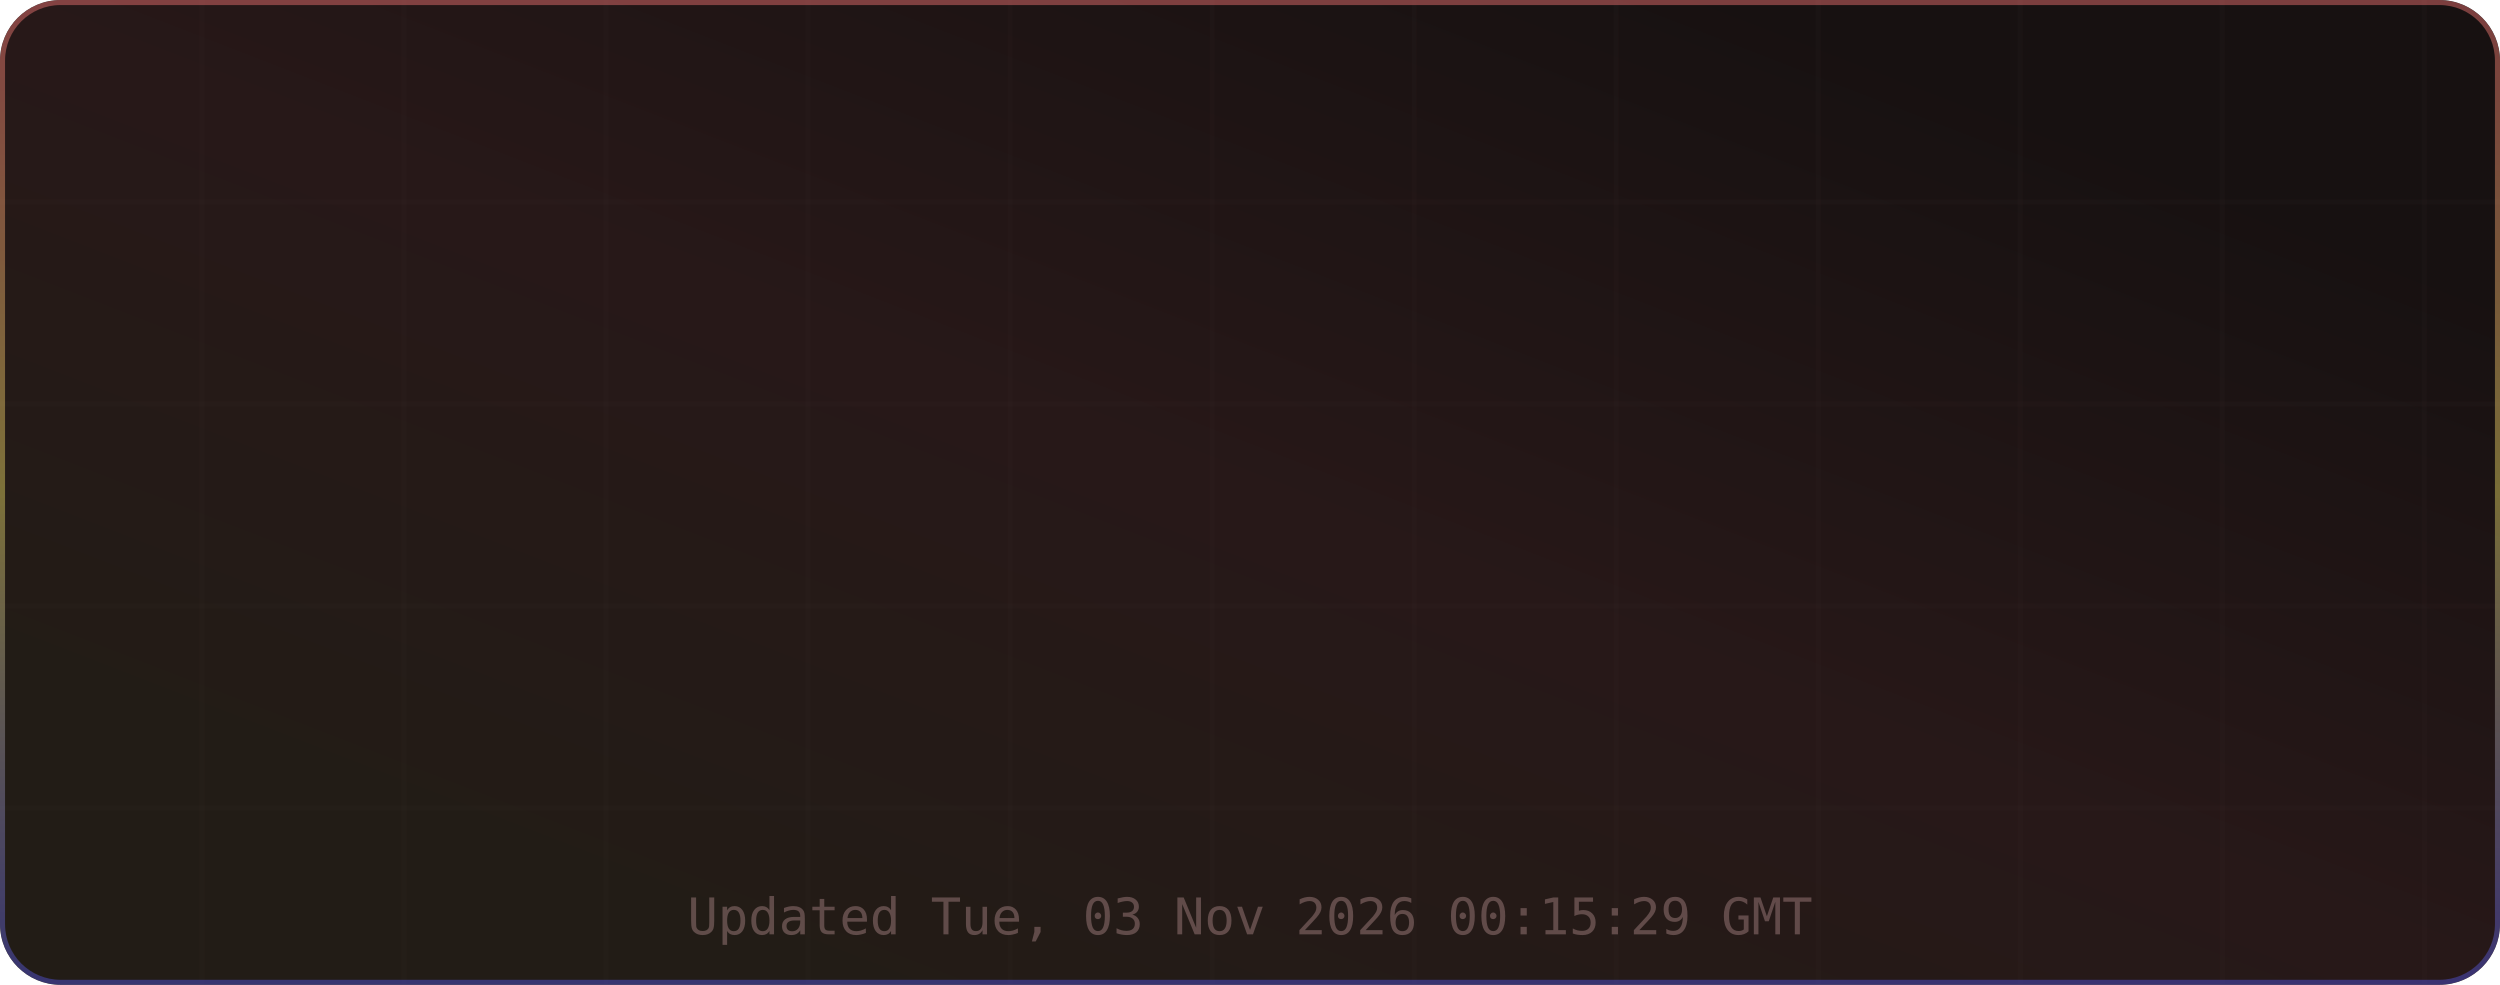
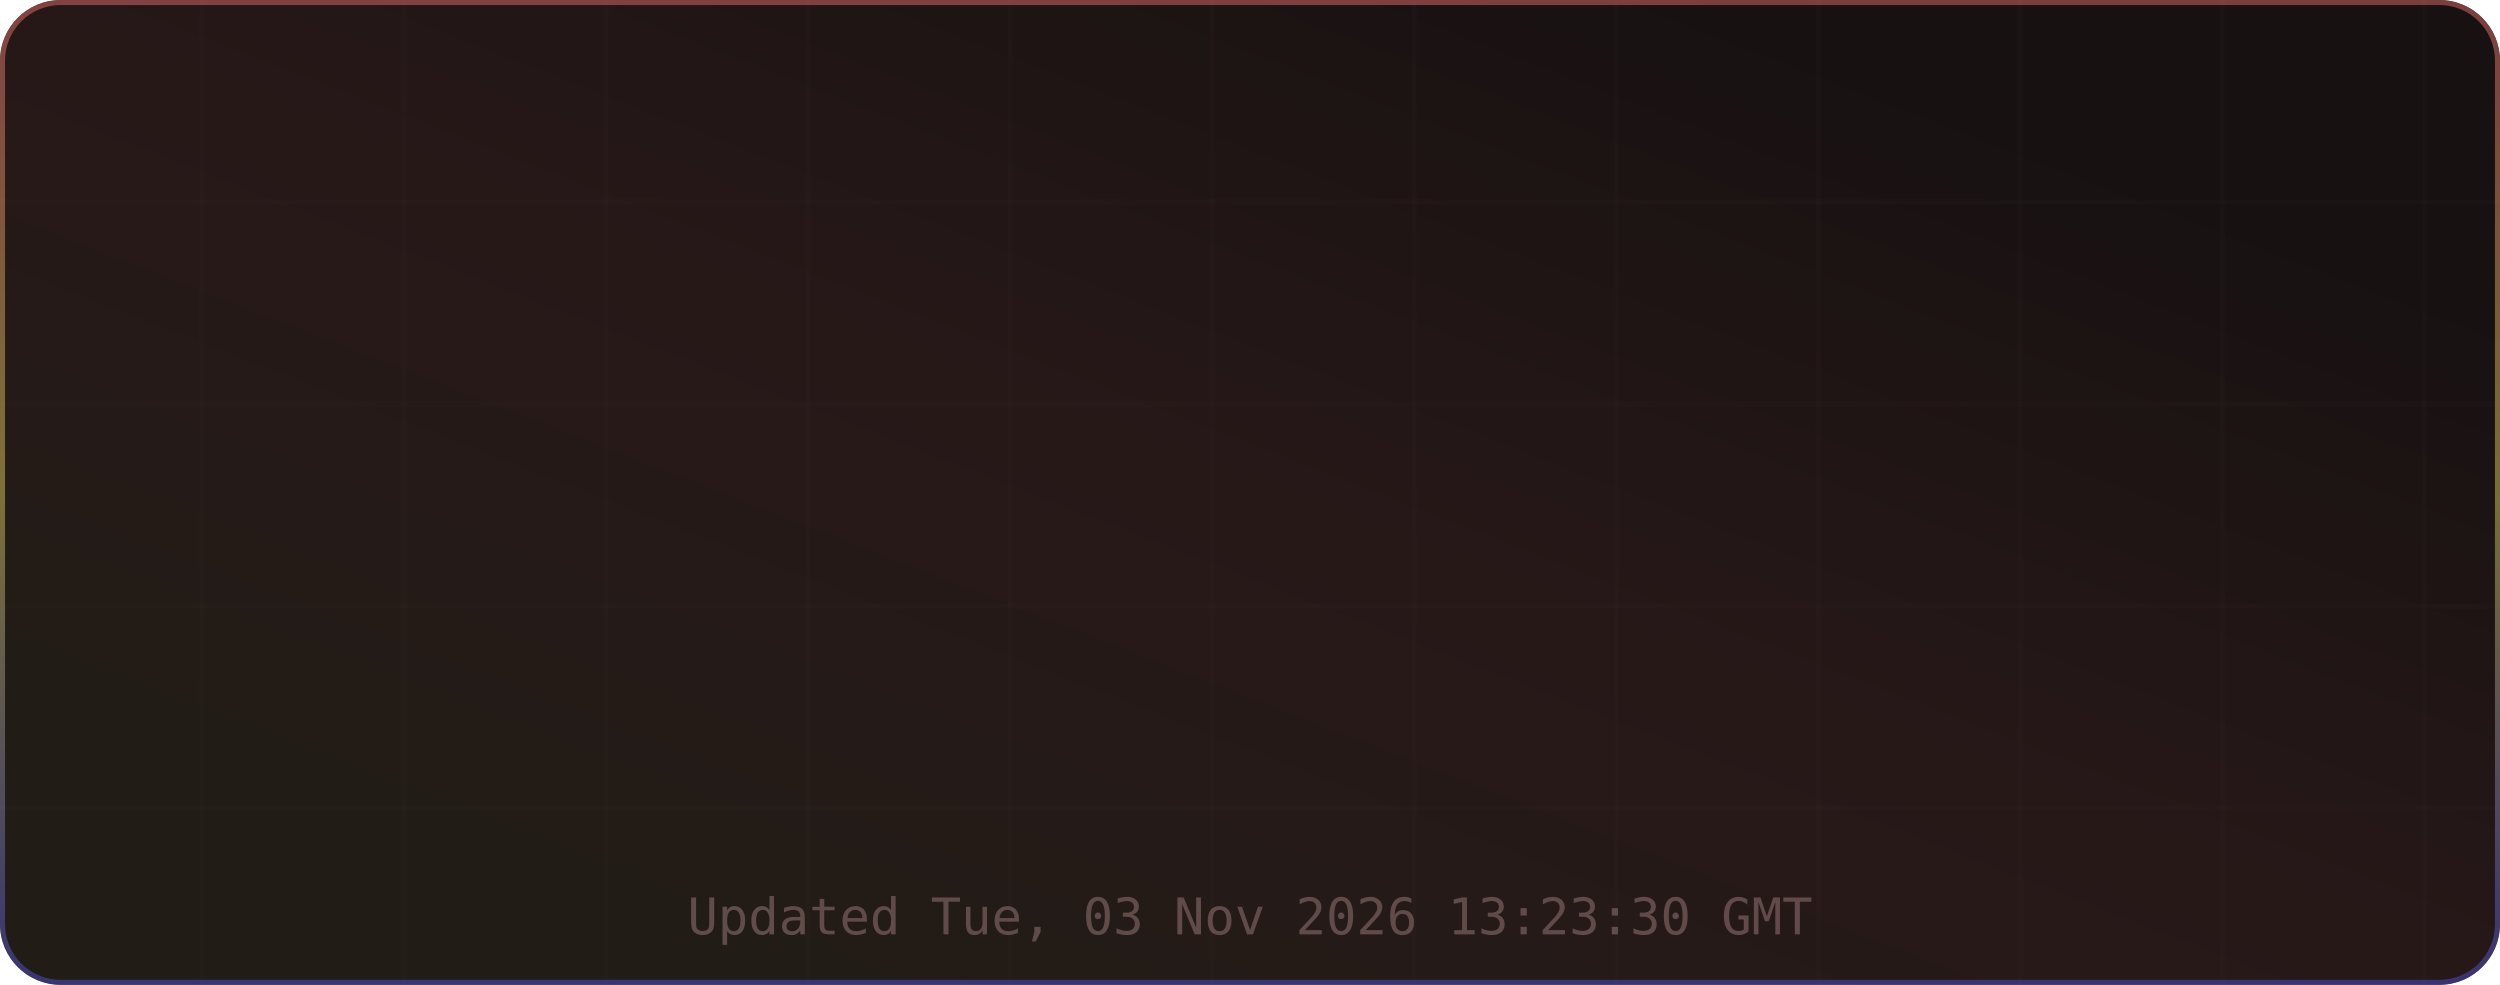
<svg xmlns="http://www.w3.org/2000/svg" width="495" height="195" viewBox="0 0 495 195" role="img" aria-label="TM's GitHub Stats">
  <defs>
    <linearGradient id="grad-bg" x1="0.85" y1="0.15" x2="0.15" y2="0.85" gradientUnits="objectBoundingBox">
      <stop offset="0%" stop-color="#171111" />
      <stop offset="50%" stop-color="#271818" />
      <stop offset="100%" stop-color="#221c16" />
      <animateTransform attributeName="gradientTransform" type="rotate" values="0 0.5 0.5; 360 0.5 0.5" dur="12s" repeatCount="indefinite" />
    </linearGradient>
    <linearGradient id="grad-accent" x1="0.5" y1="0" x2="0.5" y2="1" gradientUnits="objectBoundingBox">
      <stop offset="0%" stop-color="#e06c6c" />
      <stop offset="50%" stop-color="#d6c85c" />
      <stop offset="100%" stop-color="#4d4dcb" />
      <animateTransform attributeName="gradientTransform" type="rotate" values="0 0.5 0.5; 360 0.5 0.5" dur="8s" repeatCount="indefinite" />
    </linearGradient>
    <linearGradient id="grad-chart" x1="0.5" y1="0" x2="0.5" y2="1" gradientUnits="objectBoundingBox">
      <stop offset="0%" stop-color="#e06c6c" stop-opacity="0.9" />
      <stop offset="100%" stop-color="#d6c85c" stop-opacity="0.7" />
    </linearGradient>
    <radialGradient id="grad-glow" cx="0.5" cy="0.5" r="0.6" gradientUnits="objectBoundingBox">
      <stop offset="0%" stop-color="#e06c6c" stop-opacity="0.3" />
      <stop offset="100%" stop-color="#e06c6c" stop-opacity="0" />
    </radialGradient>
    <filter id="drop-shadow" x="-20%" y="-20%" width="140%" height="140%">
      <feGaussianBlur in="SourceAlpha" stdDeviation="3" />
      <feOffset dx="0" dy="2" />
      <feComponentTransfer>
        <feFuncA type="linear" slope="0.4" />
      </feComponentTransfer>
      <feMerge>
        <feMergeNode />
        <feMergeNode in="SourceGraphic" />
      </feMerge>
    </filter>
    <filter id="glow-filter" x="-30%" y="-30%" width="160%" height="160%">
      <feGaussianBlur stdDeviation="4" result="blur" />
      <feMerge>
        <feMergeNode in="blur" />
        <feMergeNode in="SourceGraphic" />
      </feMerge>
    </filter>
    <clipPath id="card-clip">
      <rect width="495" height="195" rx="12" ry="12" />
    </clipPath>
  </defs>
  <defs>
    <filter id="noise" x="0" y="0" width="100%" height="100%">
      <feTurbulence type="fractalNoise" baseFrequency="0.65" numOctaves="3" stitchTiles="stitch" />
      <feColorMatrix type="saturate" values="0" />
      <feBlend in="SourceGraphic" mode="overlay" result="blend" />
      <feComposite in="blend" in2="SourceGraphic" operator="in" />
    </filter>
  </defs>
  <g clip-path="url(#card-clip)">
    <rect x="0" y="0" width="495" height="195" rx="12" ry="12" fill="url(#grad-bg)" clip-path="url(#card-clip)" />
    <g opacity="1">
      <line x1="40" y1="0" x2="40" y2="195" stroke="#432d2d" stroke-width="1" opacity="0.08" />
      <line x1="80" y1="0" x2="80" y2="195" stroke="#432d2d" stroke-width="1" opacity="0.08" />
      <line x1="120" y1="0" x2="120" y2="195" stroke="#432d2d" stroke-width="1" opacity="0.08" />
      <line x1="160" y1="0" x2="160" y2="195" stroke="#432d2d" stroke-width="1" opacity="0.08" />
      <line x1="200" y1="0" x2="200" y2="195" stroke="#432d2d" stroke-width="1" opacity="0.08" />
      <line x1="240" y1="0" x2="240" y2="195" stroke="#432d2d" stroke-width="1" opacity="0.08" />
      <line x1="280" y1="0" x2="280" y2="195" stroke="#432d2d" stroke-width="1" opacity="0.08" />
      <line x1="320" y1="0" x2="320" y2="195" stroke="#432d2d" stroke-width="1" opacity="0.08" />
      <line x1="360" y1="0" x2="360" y2="195" stroke="#432d2d" stroke-width="1" opacity="0.08" />
      <line x1="400" y1="0" x2="400" y2="195" stroke="#432d2d" stroke-width="1" opacity="0.08" />
      <line x1="440" y1="0" x2="440" y2="195" stroke="#432d2d" stroke-width="1" opacity="0.08" />
      <line x1="480" y1="0" x2="480" y2="195" stroke="#432d2d" stroke-width="1" opacity="0.08" />
      <line x1="0" y1="40" x2="495" y2="40" stroke="#432d2d" stroke-width="1" opacity="0.08" />
      <line x1="0" y1="80" x2="495" y2="80" stroke="#432d2d" stroke-width="1" opacity="0.08" />
      <line x1="0" y1="120" x2="495" y2="120" stroke="#432d2d" stroke-width="1" opacity="0.08" />
      <line x1="0" y1="160" x2="495" y2="160" stroke="#432d2d" stroke-width="1" opacity="0.08" />
    </g>
    <rect x="0.5" y="0.5" width="494" height="194" rx="11.5" fill="none" stroke="url(#grad-accent)" stroke-width="1" opacity="0.5" />
    <g id="title-section" opacity="0">
      <text x="20" y="36" font-size="18" dominant-baseline="middle">⚡</text>
      <text x="42" y="36" font-size="16" font-family="ui-monospace,SFMono-Regular,Menlo,monospace" font-weight="700" fill="#e6edf3" text-anchor="start" dominant-baseline="middle" letter-spacing="0.5">TM's GitHub Stats</text>
      <text x="42" y="50" font-size="11" font-family="ui-monospace,SFMono-Regular,Menlo,monospace" fill="#9d7b7b" text-anchor="start" dominant-baseline="middle" opacity="0.8">@MatrixTM26 · 2026 stats</text>
      <line id="title-line" x1="16" y1="52" x2="479" y2="52" stroke="url(#grad-accent)" stroke-width="1" opacity="0.4" />
      <animate attributeName="opacity" from="0" to="1" dur="0.5s" begin="0s" fill="freeze" calcMode="spline" keySplines="0.4 0 0.2 1" keyTimes="0;1" />
    </g>
    <g transform="translate(0, 56)">
      <g opacity="0">
        <text x="73.875" y="22" font-size="13" font-family="ui-monospace,SFMono-Regular,Menlo,monospace" fill="#e06c6c" text-anchor="middle" dominant-baseline="middle" filter="url(#glow-filter)">◈</text>
        <text x="73.875" y="38" font-size="18" font-family="ui-monospace,SFMono-Regular,Menlo,monospace" font-weight="700" fill="#e6edf3" text-anchor="middle" dominant-baseline="middle">10.4K</text>
        <text x="73.875" y="54" font-size="9" font-family="ui-monospace,SFMono-Regular,Menlo,monospace" fill="#9d7b7b" text-anchor="middle" dominant-baseline="middle" letter-spacing="0.3">Commits</text>
        <animate attributeName="opacity" from="0" to="1" dur="0.5s" begin="0.1s" fill="freeze" calcMode="spline" keySplines="0.4 0 0.2 1" keyTimes="0;1" />
      </g>
      <g opacity="0">
        <text x="189.625" y="22" font-size="13" font-family="ui-monospace,SFMono-Regular,Menlo,monospace" fill="#e06c6c" text-anchor="middle" dominant-baseline="middle" filter="url(#glow-filter)">⌥</text>
        <text x="189.625" y="38" font-size="18" font-family="ui-monospace,SFMono-Regular,Menlo,monospace" font-weight="700" fill="#e6edf3" text-anchor="middle" dominant-baseline="middle">157</text>
        <text x="189.625" y="54" font-size="9" font-family="ui-monospace,SFMono-Regular,Menlo,monospace" fill="#9d7b7b" text-anchor="middle" dominant-baseline="middle" letter-spacing="0.3">Pull Requests</text>
        <animate attributeName="opacity" from="0" to="1" dur="0.5s" begin="0.17s" fill="freeze" calcMode="spline" keySplines="0.4 0 0.2 1" keyTimes="0;1" />
      </g>
      <g opacity="0">
        <text x="305.375" y="22" font-size="13" font-family="ui-monospace,SFMono-Regular,Menlo,monospace" fill="#e06c6c" text-anchor="middle" dominant-baseline="middle" filter="url(#glow-filter)">◎</text>
        <text x="305.375" y="38" font-size="18" font-family="ui-monospace,SFMono-Regular,Menlo,monospace" font-weight="700" fill="#e6edf3" text-anchor="middle" dominant-baseline="middle">1</text>
        <text x="305.375" y="54" font-size="9" font-family="ui-monospace,SFMono-Regular,Menlo,monospace" fill="#9d7b7b" text-anchor="middle" dominant-baseline="middle" letter-spacing="0.3">Issues</text>
        <animate attributeName="opacity" from="0" to="1" dur="0.5s" begin="0.24s" fill="freeze" calcMode="spline" keySplines="0.4 0 0.2 1" keyTimes="0;1" />
      </g>
      <g opacity="0">
        <text x="421.125" y="22" font-size="13" font-family="ui-monospace,SFMono-Regular,Menlo,monospace" fill="#e06c6c" text-anchor="middle" dominant-baseline="middle" filter="url(#glow-filter)">✦</text>
        <text x="421.125" y="38" font-size="18" font-family="ui-monospace,SFMono-Regular,Menlo,monospace" font-weight="700" fill="#e6edf3" text-anchor="middle" dominant-baseline="middle">2</text>
        <text x="421.125" y="54" font-size="9" font-family="ui-monospace,SFMono-Regular,Menlo,monospace" fill="#9d7b7b" text-anchor="middle" dominant-baseline="middle" letter-spacing="0.3">Reviews</text>
        <animate attributeName="opacity" from="0" to="1" dur="0.5s" begin="0.31s" fill="freeze" calcMode="spline" keySplines="0.4 0 0.2 1" keyTimes="0;1" />
      </g>
      <g opacity="0">
        <text x="73.875" y="77" font-size="13" font-family="ui-monospace,SFMono-Regular,Menlo,monospace" fill="#e06c6c" text-anchor="middle" dominant-baseline="middle" filter="url(#glow-filter)">★</text>
        <text x="73.875" y="93" font-size="18" font-family="ui-monospace,SFMono-Regular,Menlo,monospace" font-weight="700" fill="#e6edf3" text-anchor="middle" dominant-baseline="middle">118</text>
        <text x="73.875" y="109" font-size="9" font-family="ui-monospace,SFMono-Regular,Menlo,monospace" fill="#9d7b7b" text-anchor="middle" dominant-baseline="middle" letter-spacing="0.3">Stars Earned</text>
        <animate attributeName="opacity" from="0" to="1" dur="0.5s" begin="0.38s" fill="freeze" calcMode="spline" keySplines="0.4 0 0.2 1" keyTimes="0;1" />
      </g>
      <g opacity="0">
        <text x="189.625" y="77" font-size="13" font-family="ui-monospace,SFMono-Regular,Menlo,monospace" fill="#e06c6c" text-anchor="middle" dominant-baseline="middle" filter="url(#glow-filter)">⊗</text>
        <text x="189.625" y="93" font-size="18" font-family="ui-monospace,SFMono-Regular,Menlo,monospace" font-weight="700" fill="#e6edf3" text-anchor="middle" dominant-baseline="middle">17</text>
        <text x="189.625" y="109" font-size="9" font-family="ui-monospace,SFMono-Regular,Menlo,monospace" fill="#9d7b7b" text-anchor="middle" dominant-baseline="middle" letter-spacing="0.3">Forks</text>
        <animate attributeName="opacity" from="0" to="1" dur="0.5s" begin="0.45s" fill="freeze" calcMode="spline" keySplines="0.4 0 0.2 1" keyTimes="0;1" />
      </g>
      <g opacity="0">
        <text x="305.375" y="77" font-size="13" font-family="ui-monospace,SFMono-Regular,Menlo,monospace" fill="#e06c6c" text-anchor="middle" dominant-baseline="middle" filter="url(#glow-filter)">◉</text>
        <text x="305.375" y="93" font-size="18" font-family="ui-monospace,SFMono-Regular,Menlo,monospace" font-weight="700" fill="#e6edf3" text-anchor="middle" dominant-baseline="middle">19</text>
        <text x="305.375" y="109" font-size="9" font-family="ui-monospace,SFMono-Regular,Menlo,monospace" fill="#9d7b7b" text-anchor="middle" dominant-baseline="middle" letter-spacing="0.3">Followers</text>
        <animate attributeName="opacity" from="0" to="1" dur="0.5s" begin="0.52s" fill="freeze" calcMode="spline" keySplines="0.4 0 0.2 1" keyTimes="0;1" />
      </g>
      <g opacity="0">
        <text x="421.125" y="77" font-size="13" font-family="ui-monospace,SFMono-Regular,Menlo,monospace" fill="#e06c6c" text-anchor="middle" dominant-baseline="middle" filter="url(#glow-filter)">⚑</text>
        <text x="421.125" y="93" font-size="18" font-family="ui-monospace,SFMono-Regular,Menlo,monospace" font-weight="700" fill="#e6edf3" text-anchor="middle" dominant-baseline="middle">1</text>
        <text x="421.125" y="109" font-size="9" font-family="ui-monospace,SFMono-Regular,Menlo,monospace" fill="#9d7b7b" text-anchor="middle" dominant-baseline="middle" letter-spacing="0.3">Day Streak</text>
        <animate attributeName="opacity" from="0" to="1" dur="0.5s" begin="0.59s" fill="freeze" calcMode="spline" keySplines="0.4 0 0.2 1" keyTimes="0;1" />
      </g>
      <g opacity="0">
        <circle cx="450" cy="-24" r="32" fill="none" stroke="#432d2d" stroke-width="2" />
        <circle cx="450" cy="-24" r="32" fill="none" stroke="url(#grad-accent)" stroke-width="2.5" stroke-dasharray="201.06" stroke-dashoffset="201.06" stroke-linecap="round" transform="rotate(-90 450 -24)">
          <animate attributeName="stroke-dashoffset" from="201.062" to="180.956" dur="1.5s" begin="0.3s" fill="freeze" calcMode="spline" keySplines="0.4 0 0.2 1" keyTimes="0;1" />
        </circle>
        <text x="450" y="-30" font-size="18" font-family="ui-monospace,SFMono-Regular,Menlo,monospace" font-weight="700" fill="#e06c6c" text-anchor="middle" filter="url(#glow-filter)">A+</text>
        <text x="450" y="-14" font-size="8" font-family="ui-monospace,SFMono-Regular,Menlo,monospace" fill="#9d7b7b" text-anchor="middle" letter-spacing="1">RANK</text>
        <text x="450" y="-4" font-size="8" font-family="ui-monospace,SFMono-Regular,Menlo,monospace" fill="#9d7b7b" text-anchor="middle" opacity="0.7">Top 10%</text>
        <animate attributeName="opacity" from="0" to="1" dur="0.6s" begin="0.2s" fill="freeze" calcMode="spline" keySplines="0.4 0 0.2 1" keyTimes="0;1" />
      </g>
    </g>
-     <text x="247.5" y="185" font-size="10" font-family="ui-monospace,SFMono-Regular,Menlo,monospace" fill="#9d7b7b" text-anchor="middle" opacity="0.5">Updated Tue, 03 Nov 2026 00:15:29 GMT</text>
+     <text x="247.5" y="185" font-size="10" font-family="ui-monospace,SFMono-Regular,Menlo,monospace" fill="#9d7b7b" text-anchor="middle" opacity="0.5">Updated Tue, 03 Nov 2026 13:23:30 GMT</text>
  </g>
</svg>
